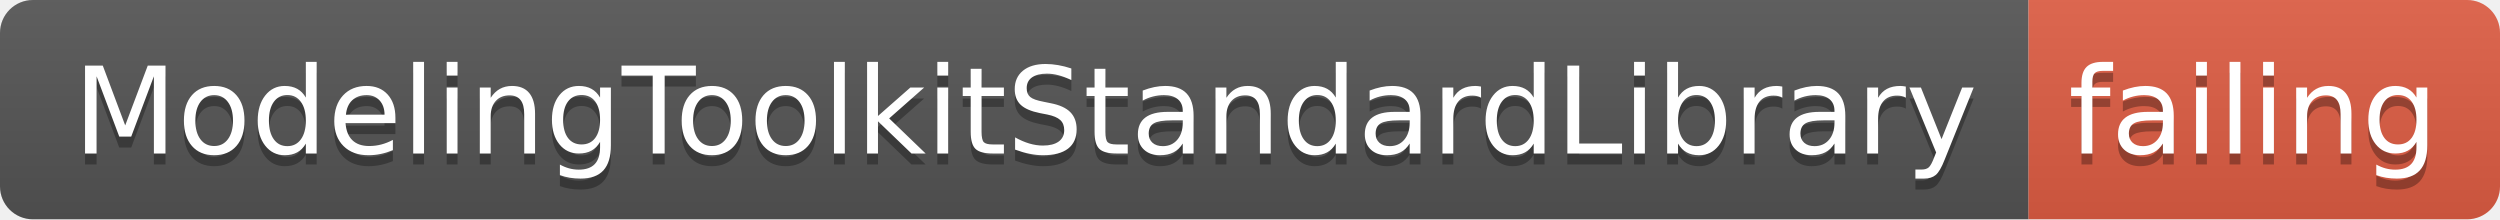
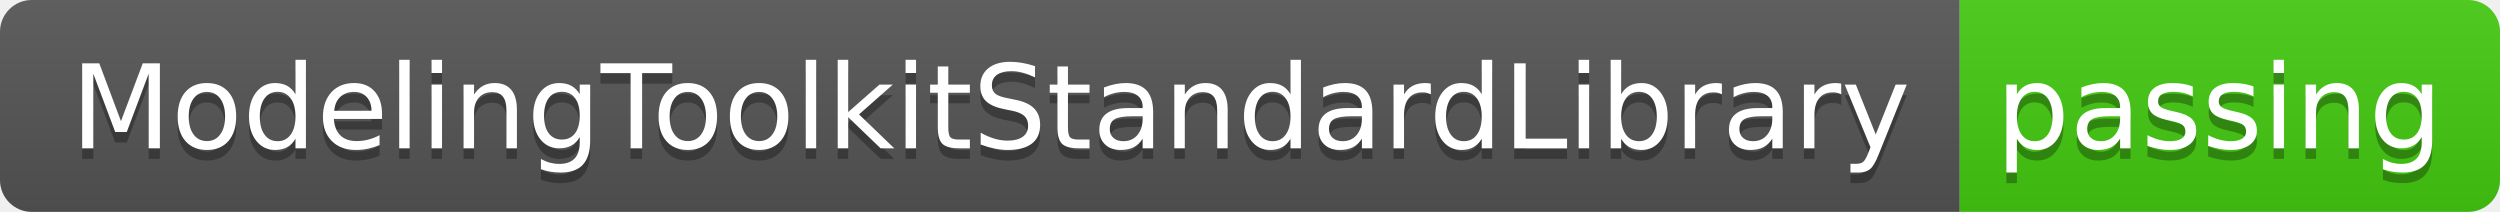
- <svg xmlns="http://www.w3.org/2000/svg" width="228" height="20">
+ <svg xmlns="http://www.w3.org/2000/svg" width="236" height="20">
  <linearGradient id="smooth" x2="0" y2="100%">
    <stop offset="0" stop-color="#bbb" stop-opacity=".1" />
    <stop offset="1" stop-opacity=".1" />
  </linearGradient>
  <clipPath id="round">
-     <rect width="228" height="20" rx="3" fill="#fff" />
+     <rect width="236" height="20" rx="3" fill="#fff" />
  </clipPath>
  <g clip-path="url(#round)">
    <rect width="185" height="20" fill="#555" />
-     <rect x="185" width="43" height="20" fill="#e05d44" />
-     <rect width="228" height="20" fill="url(#smooth)" />
+     <rect x="185" width="51" height="20" fill="#4c1" />
+     <rect width="236" height="20" fill="url(#smooth)" />
  </g>
  <g fill="#fff" text-anchor="middle" font-family="DejaVu Sans,Verdana,Geneva,sans-serif" font-size="110">
    <text x="935" y="150" fill="#010101" fill-opacity=".3" transform="scale(0.1)" textLength="1750" lengthAdjust="spacing">ModelingToolkitStandardLibrary</text>
    <text x="935" y="140" transform="scale(0.1)" textLength="1750" lengthAdjust="spacing">ModelingToolkitStandardLibrary</text>
-     <text x="2055" y="150" fill="#010101" fill-opacity=".3" transform="scale(0.1)" textLength="330" lengthAdjust="spacing">failing</text>
-     <text x="2055" y="140" transform="scale(0.1)" textLength="330" lengthAdjust="spacing">failing</text>
+     <text x="2095" y="150" fill="#010101" fill-opacity=".3" transform="scale(0.1)" textLength="410" lengthAdjust="spacing">passing</text>
+     <text x="2095" y="140" transform="scale(0.1)" textLength="410" lengthAdjust="spacing">passing</text>
  </g>
</svg>
